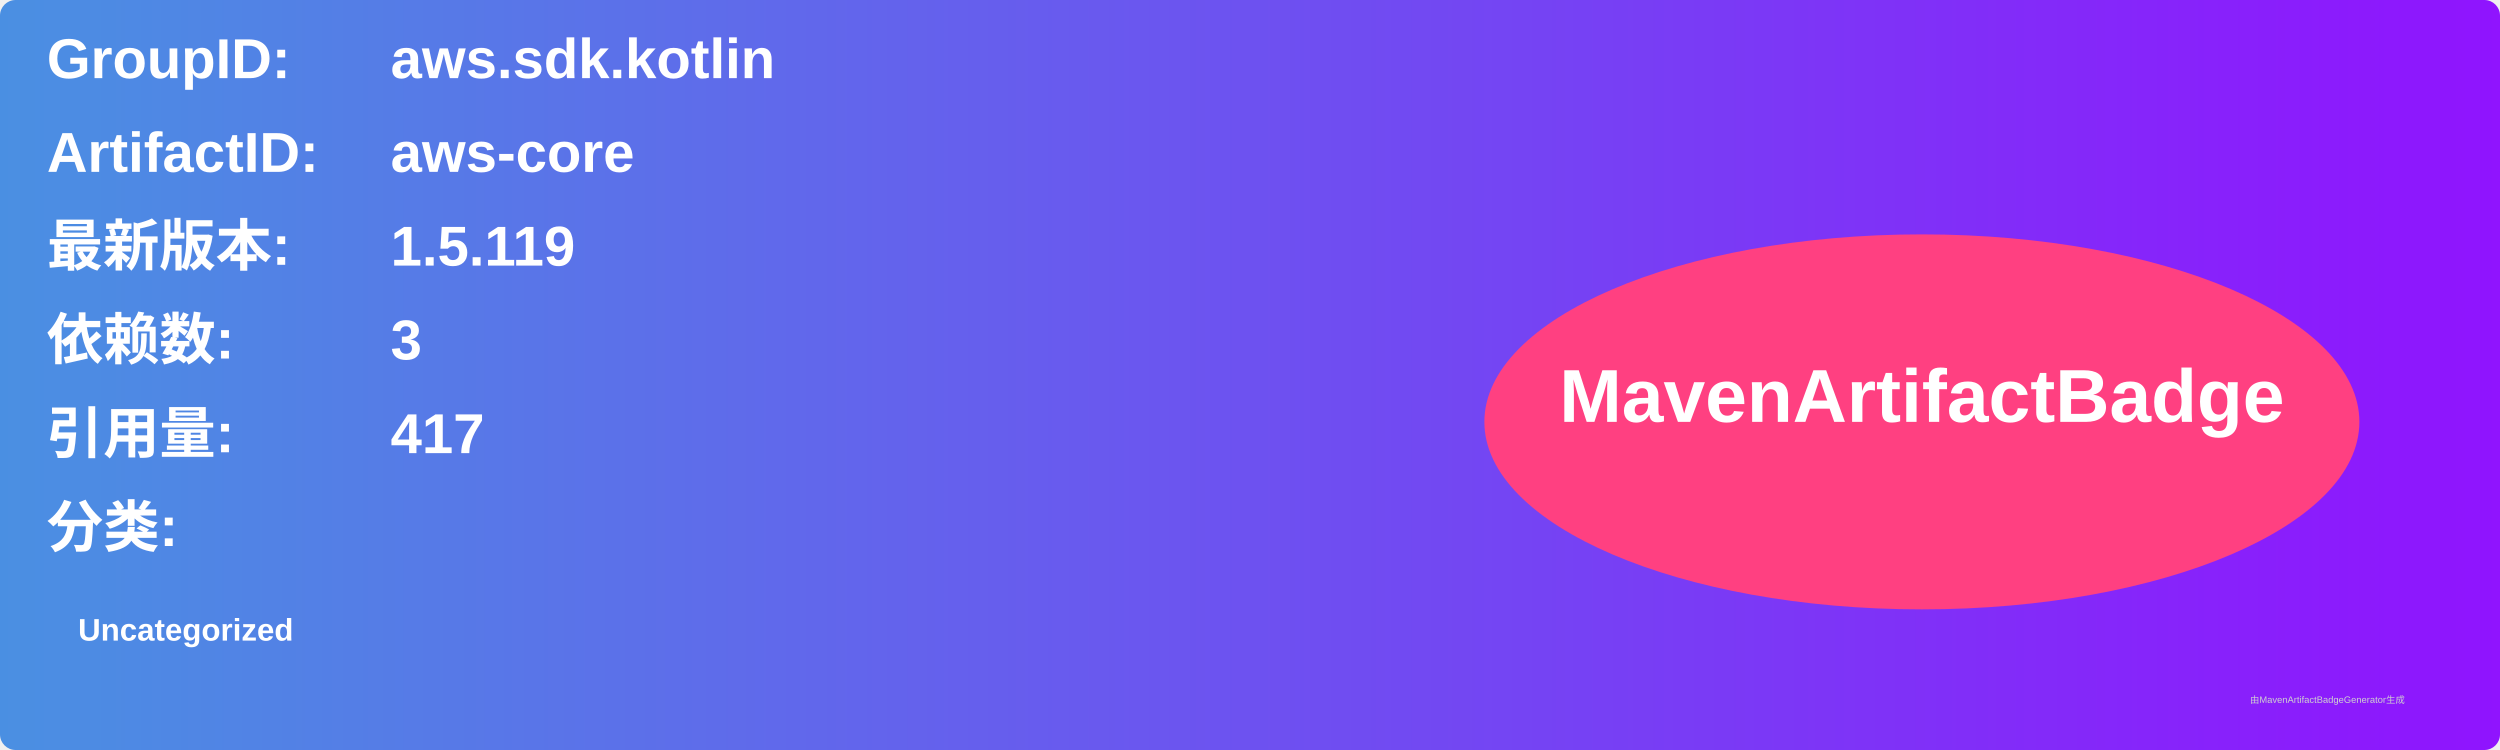
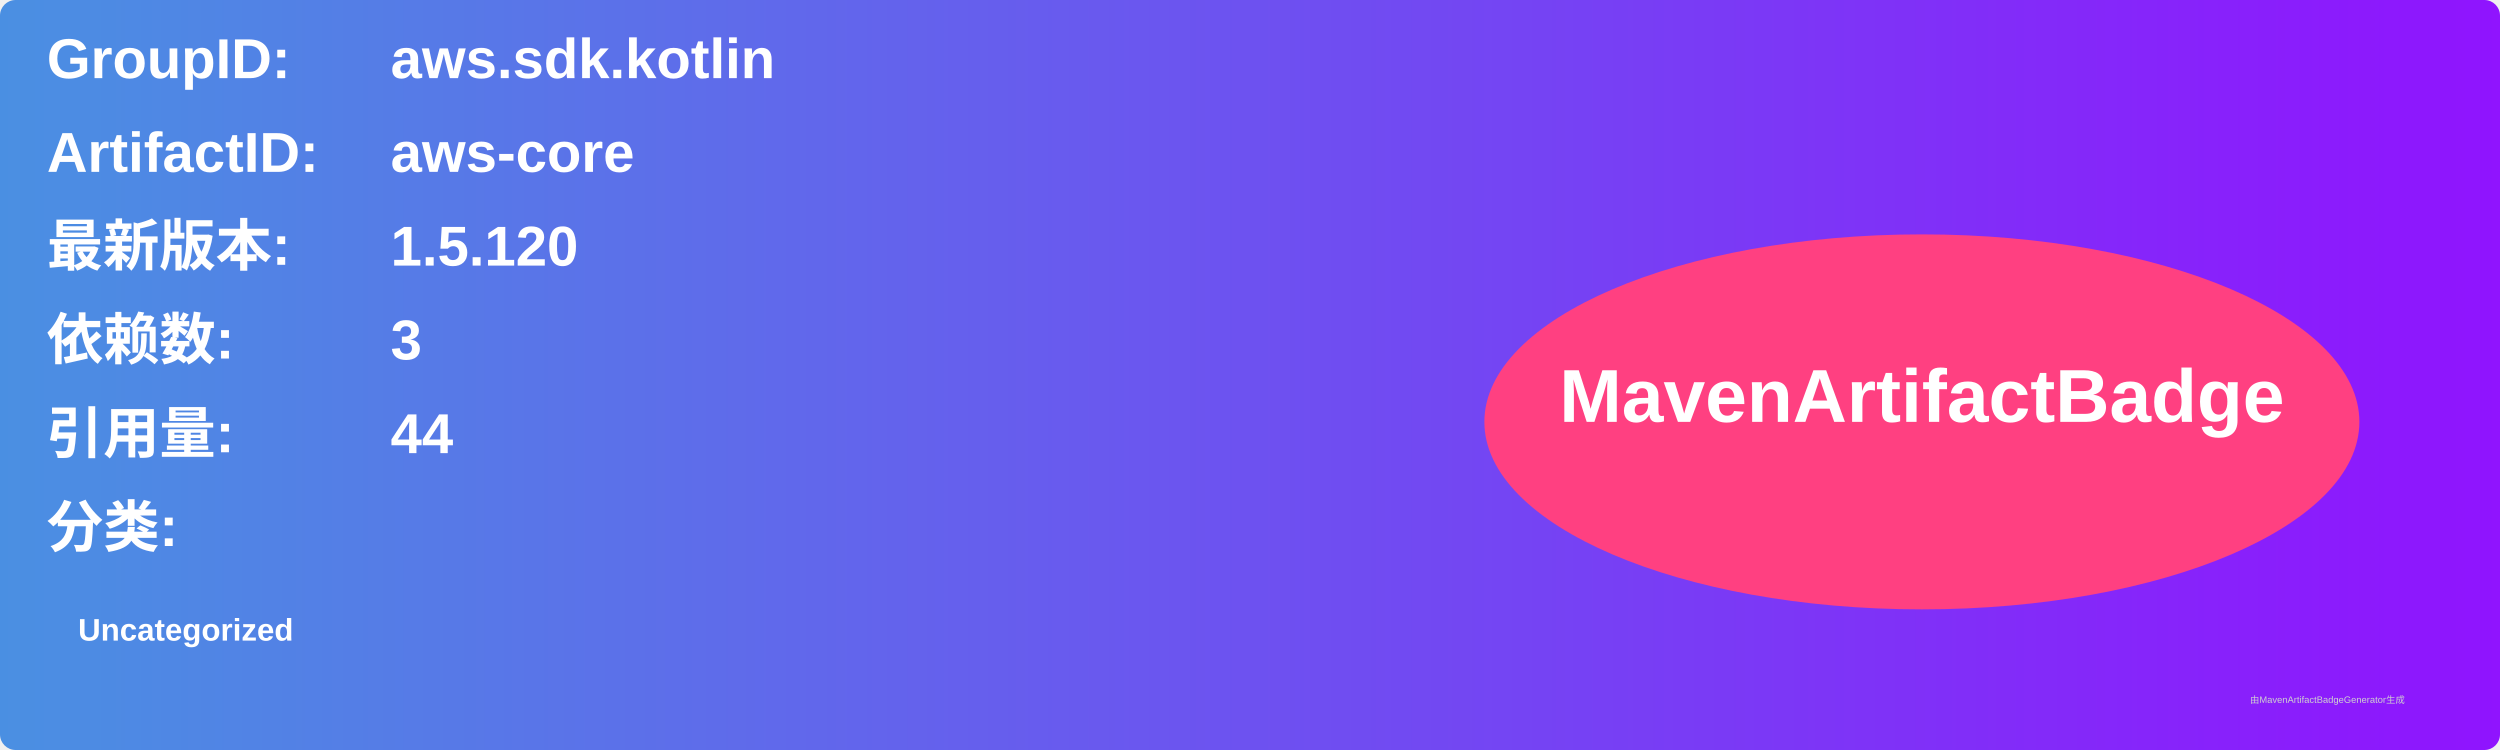
<svg xmlns="http://www.w3.org/2000/svg" width="800" height="240" viewBox="0 0 800 240">
  <linearGradient id="grad" x1="0%" y1="0%" x2="100%" y2="0%">
    <stop offset="0%" stop-color="#4a90e2" />
    <stop offset="100%" stop-color="#9013fe" />
  </linearGradient>
  <rect width="100%" height="100%" rx="5" ry="5" fill="url(#grad)" />
  <g transform="translate(15, 15)">
    <text x="0" y="10" font-family="Arial" font-size="18" fill="white" font-weight="bold" width="260">GroupID:</text>
    <text x="110" y="10" font-family="Arial" font-size="18" fill="white" font-weight="bold" width="460">aws.sdk.kotlin</text>
    <text x="0" y="40" font-family="Arial" font-size="18" fill="white" font-weight="bold" width="260">ArtifactID:</text>
    <text x="110" y="40" font-family="Arial" font-size="18" fill="white" font-weight="bold" width="460">aws-core</text>
    <text x="0" y="70" font-family="Arial" font-size="18" fill="white" font-weight="bold">最新版本:</text>
    <text x="110" y="70" font-family="Arial" font-size="18" fill="white" font-weight="bold">
-       <tspan font-weight="bold">1.5.119</tspan>
+       <tspan font-weight="bold">1.5.120</tspan>
    </text>
    <text x="0" y="100" font-family="Arial" font-size="18" fill="white" font-weight="bold">依赖数: </text>
    <text x="110" y="100" font-family="Arial" font-size="18" fill="white">
      <tspan font-weight="bold">3</tspan>
    </text>
    <text x="0" y="130" font-family="Arial" font-size="18" fill="white" font-weight="bold">引用量: </text>
    <text x="110" y="130" font-family="Arial" font-size="18" fill="white">
-       <tspan font-weight="bold">417</tspan>
+       <tspan font-weight="bold">44</tspan>
    </text>
    <text x="0" y="160" font-family="Arial" font-size="18" fill="white" font-weight="bold">分类:</text>
    <text x="10" y="190" font-family="Arial" font-size="10" fill="white">
      <tspan font-weight="bold">Uncategorized</tspan>
    </text>
    <ellipse cx="600" cy="120" rx="140" ry="60" fill="#ff4081" />
    <text x="600" y="120" text-anchor="middle" font-family="Arial" font-size="24" fill="white" font-weight="bold">MavenArtifactBadge</text>
  </g>
  <text x="720" y="225" font-family="Arial" font-size="3" fill="#d0d0d0">由MavenArtifactBadgeGenerator生成</text>
</svg>
